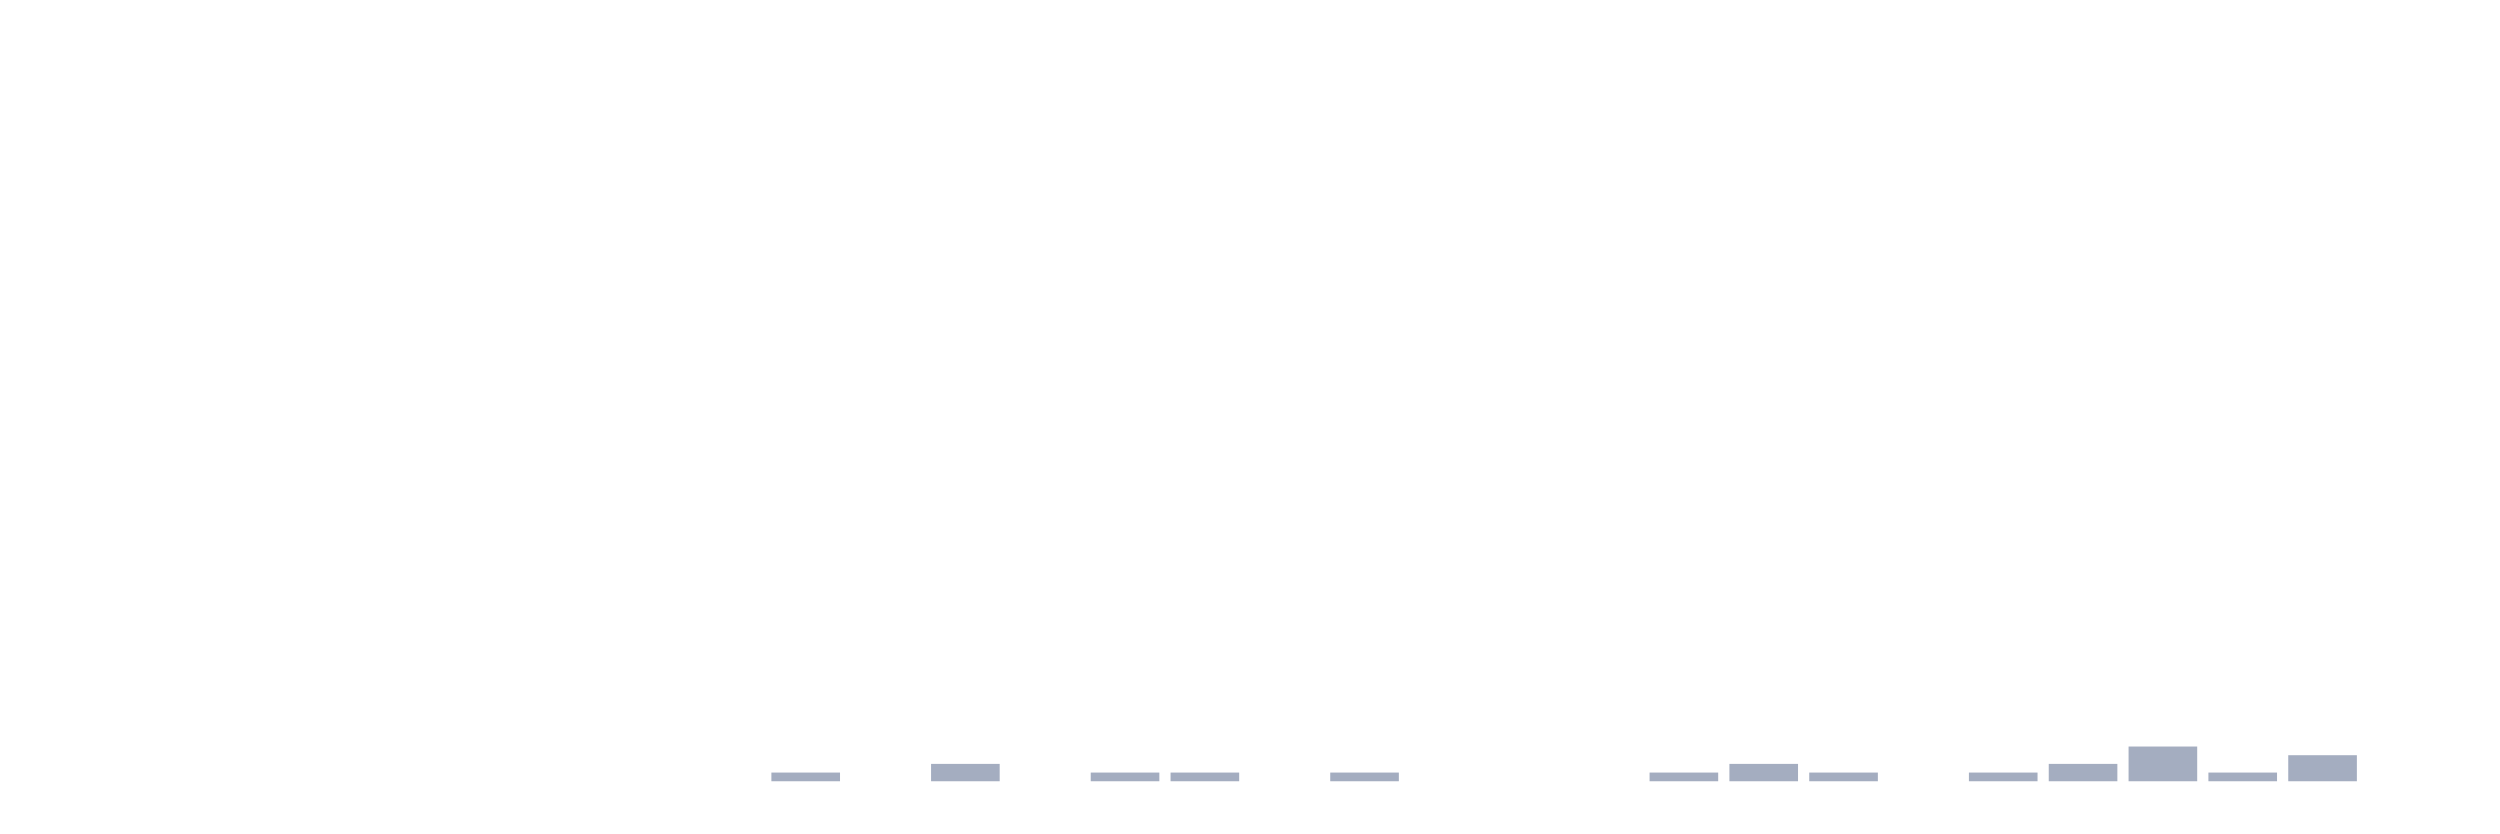
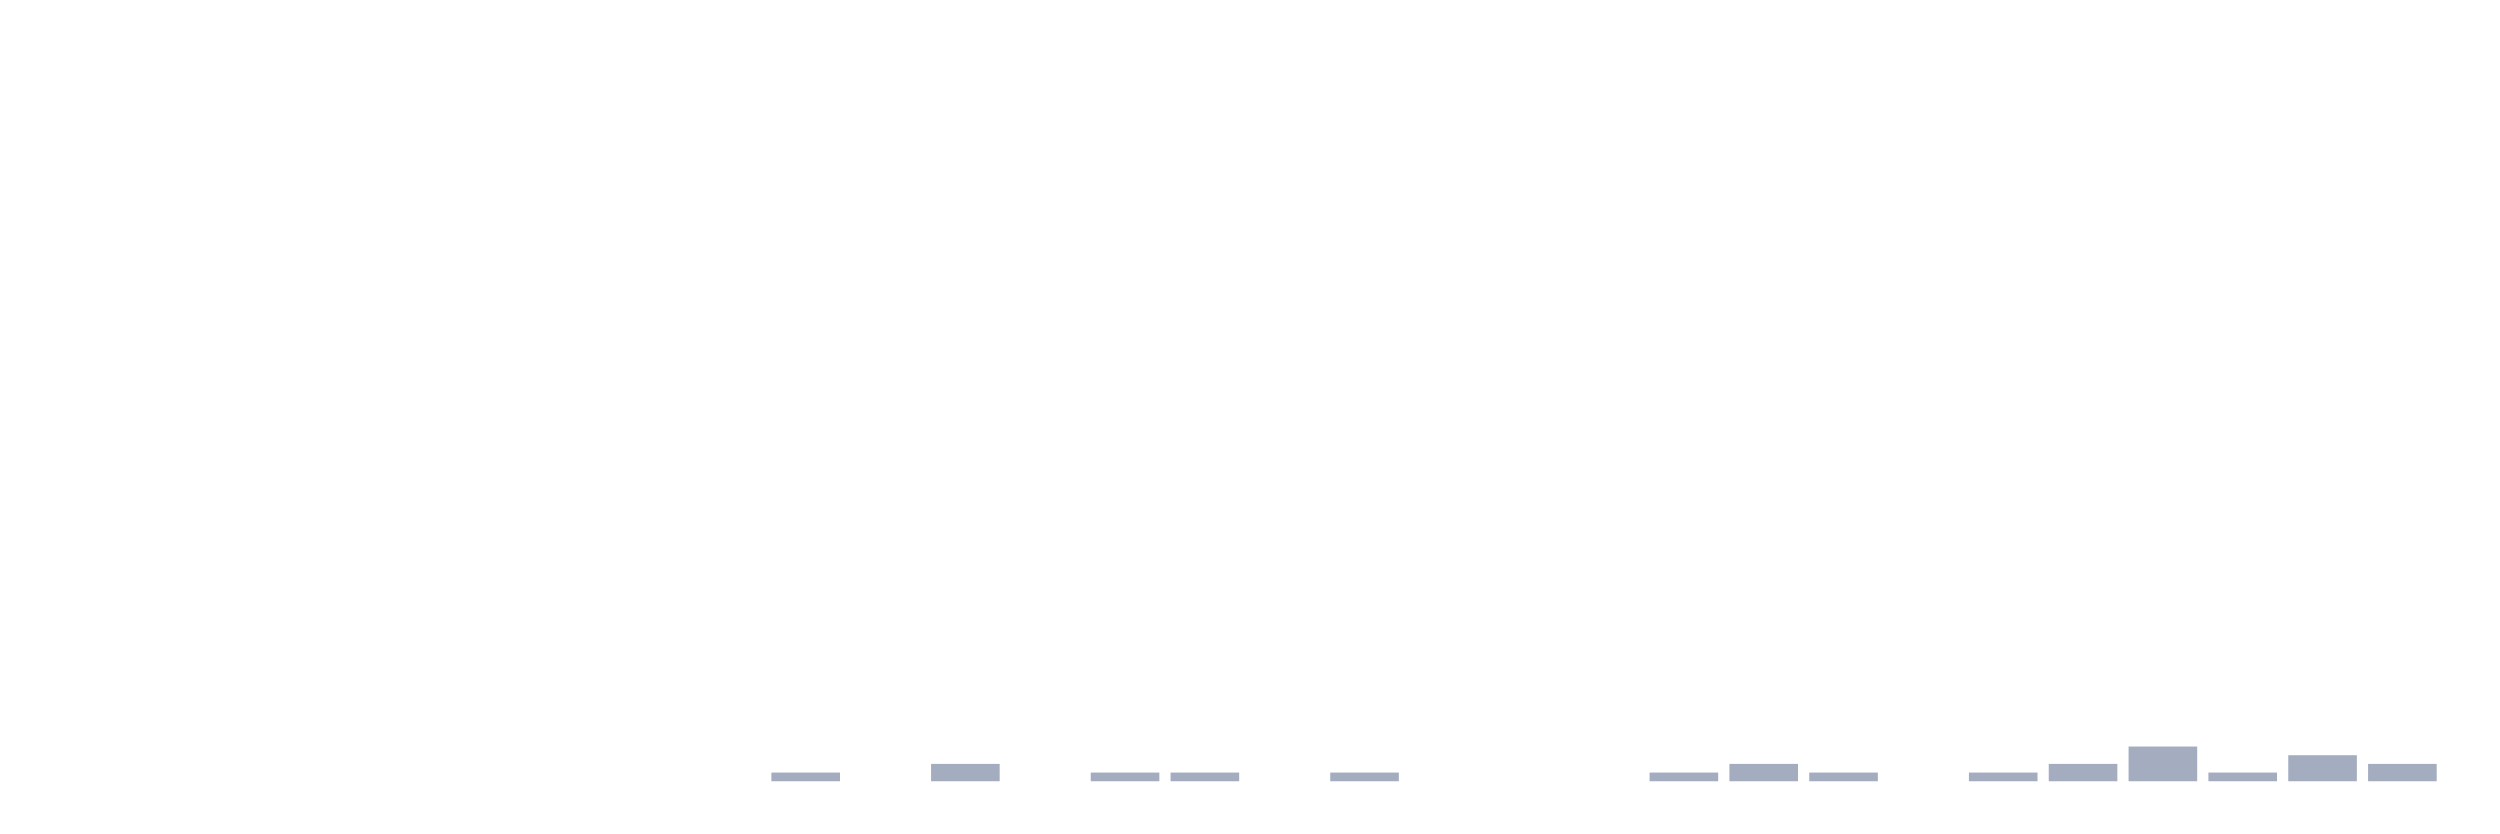
<svg xmlns="http://www.w3.org/2000/svg" viewBox="0 0 480 160">
  <g transform="translate(10,10)">
    <rect class="bar" x="0.153" width="13.175" y="140" height="0" fill="rgb(164,173,192)" />
    <rect class="bar" x="15.482" width="13.175" y="140" height="0" fill="rgb(164,173,192)" />
    <rect class="bar" x="30.81" width="13.175" y="140" height="0" fill="rgb(164,173,192)" />
    <rect class="bar" x="46.138" width="13.175" y="140" height="0" fill="rgb(164,173,192)" />
    <rect class="bar" x="61.466" width="13.175" y="140" height="0" fill="rgb(164,173,192)" />
    <rect class="bar" x="76.794" width="13.175" y="140" height="0" fill="rgb(164,173,192)" />
    <rect class="bar" x="92.123" width="13.175" y="140" height="0" fill="rgb(164,173,192)" />
    <rect class="bar" x="107.451" width="13.175" y="140" height="0" fill="rgb(164,173,192)" />
    <rect class="bar" x="122.779" width="13.175" y="140" height="0" fill="rgb(164,173,192)" />
    <rect class="bar" x="138.107" width="13.175" y="138.333" height="1.667" fill="rgb(164,173,192)" />
    <rect class="bar" x="153.436" width="13.175" y="140" height="0" fill="rgb(164,173,192)" />
    <rect class="bar" x="168.764" width="13.175" y="136.667" height="3.333" fill="rgb(164,173,192)" />
    <rect class="bar" x="184.092" width="13.175" y="140" height="0" fill="rgb(164,173,192)" />
    <rect class="bar" x="199.42" width="13.175" y="138.333" height="1.667" fill="rgb(164,173,192)" />
    <rect class="bar" x="214.748" width="13.175" y="138.333" height="1.667" fill="rgb(164,173,192)" />
    <rect class="bar" x="230.077" width="13.175" y="140" height="0" fill="rgb(164,173,192)" />
    <rect class="bar" x="245.405" width="13.175" y="138.333" height="1.667" fill="rgb(164,173,192)" />
    <rect class="bar" x="260.733" width="13.175" y="140" height="0" fill="rgb(164,173,192)" />
    <rect class="bar" x="276.061" width="13.175" y="140" height="0" fill="rgb(164,173,192)" />
    <rect class="bar" x="291.39" width="13.175" y="140" height="0" fill="rgb(164,173,192)" />
    <rect class="bar" x="306.718" width="13.175" y="138.333" height="1.667" fill="rgb(164,173,192)" />
    <rect class="bar" x="322.046" width="13.175" y="136.667" height="3.333" fill="rgb(164,173,192)" />
    <rect class="bar" x="337.374" width="13.175" y="138.333" height="1.667" fill="rgb(164,173,192)" />
    <rect class="bar" x="352.702" width="13.175" y="140" height="0" fill="rgb(164,173,192)" />
    <rect class="bar" x="368.031" width="13.175" y="138.333" height="1.667" fill="rgb(164,173,192)" />
    <rect class="bar" x="383.359" width="13.175" y="136.667" height="3.333" fill="rgb(164,173,192)" />
    <rect class="bar" x="398.687" width="13.175" y="133.333" height="6.667" fill="rgb(164,173,192)" />
    <rect class="bar" x="414.015" width="13.175" y="138.333" height="1.667" fill="rgb(164,173,192)" />
    <rect class="bar" x="429.344" width="13.175" y="135" height="5" fill="rgb(164,173,192)" />
-     <rect class="bar" x="444.672" width="13.175" y="140" height="0" fill="rgb(164,173,192)" />
+     <rect class="bar" x="444.672" width="13.175" y="136.667" height="3.333" fill="rgb(164,173,192)" />
  </g>
</svg>
